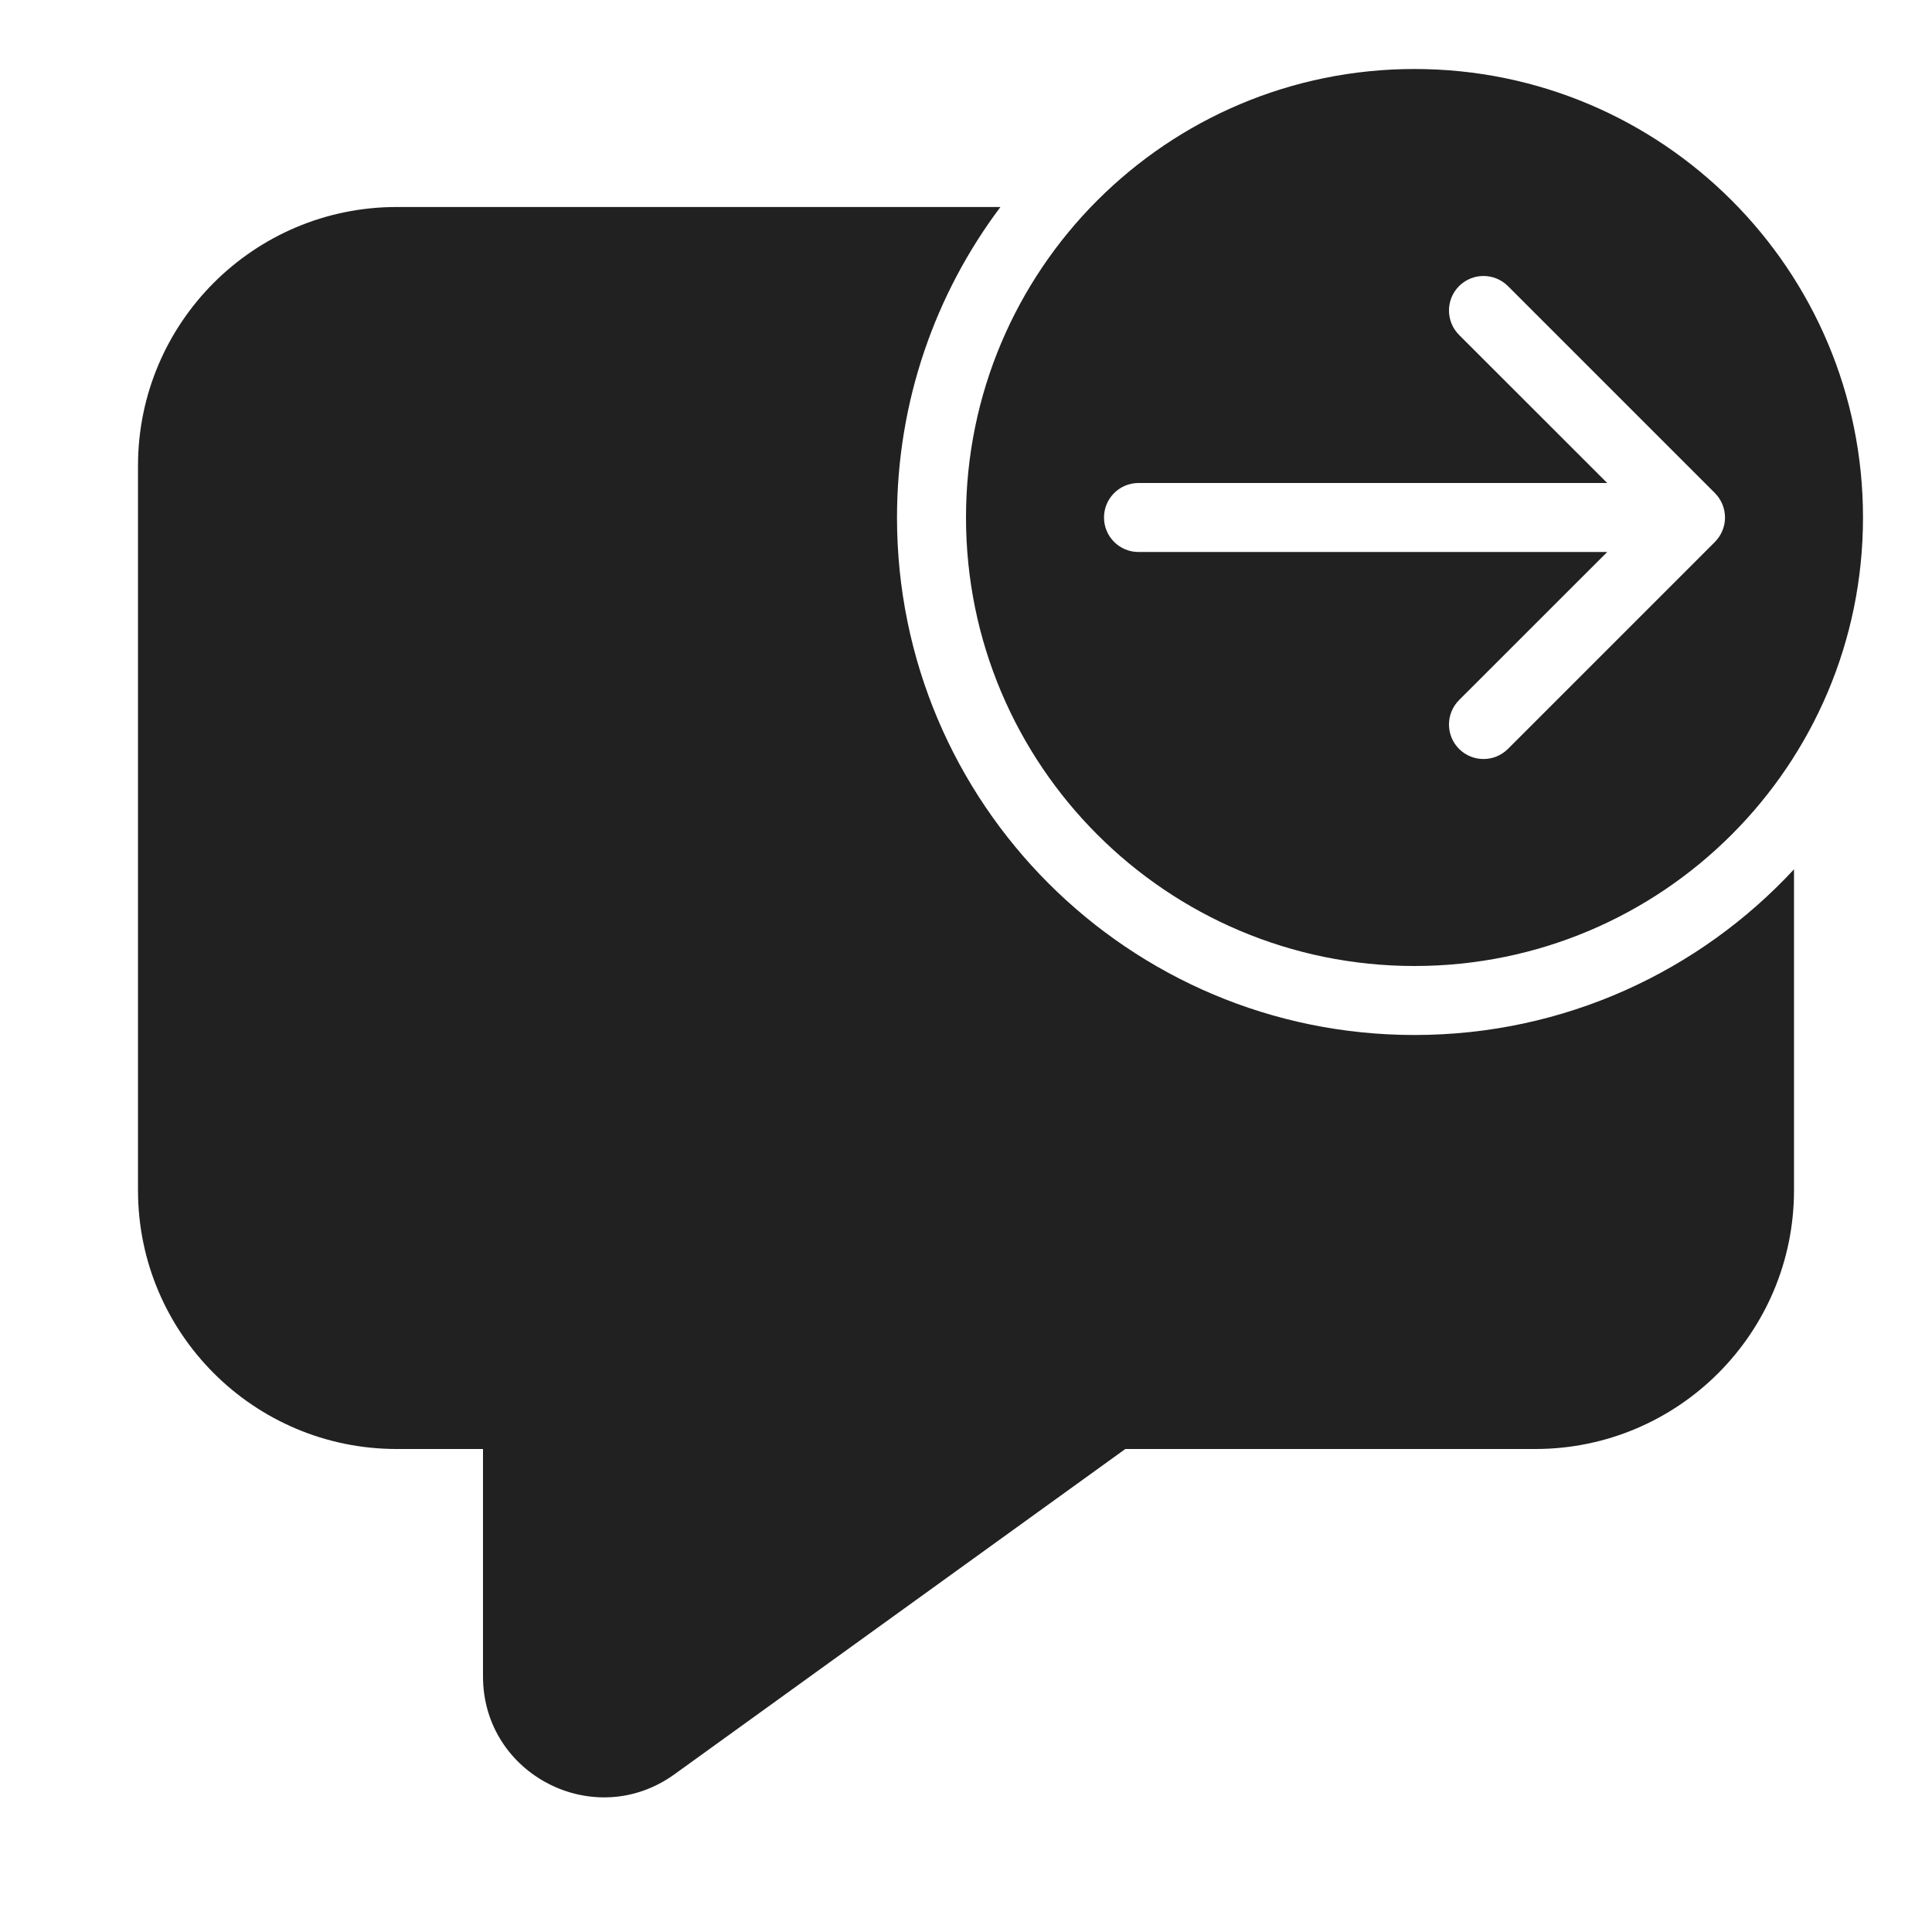
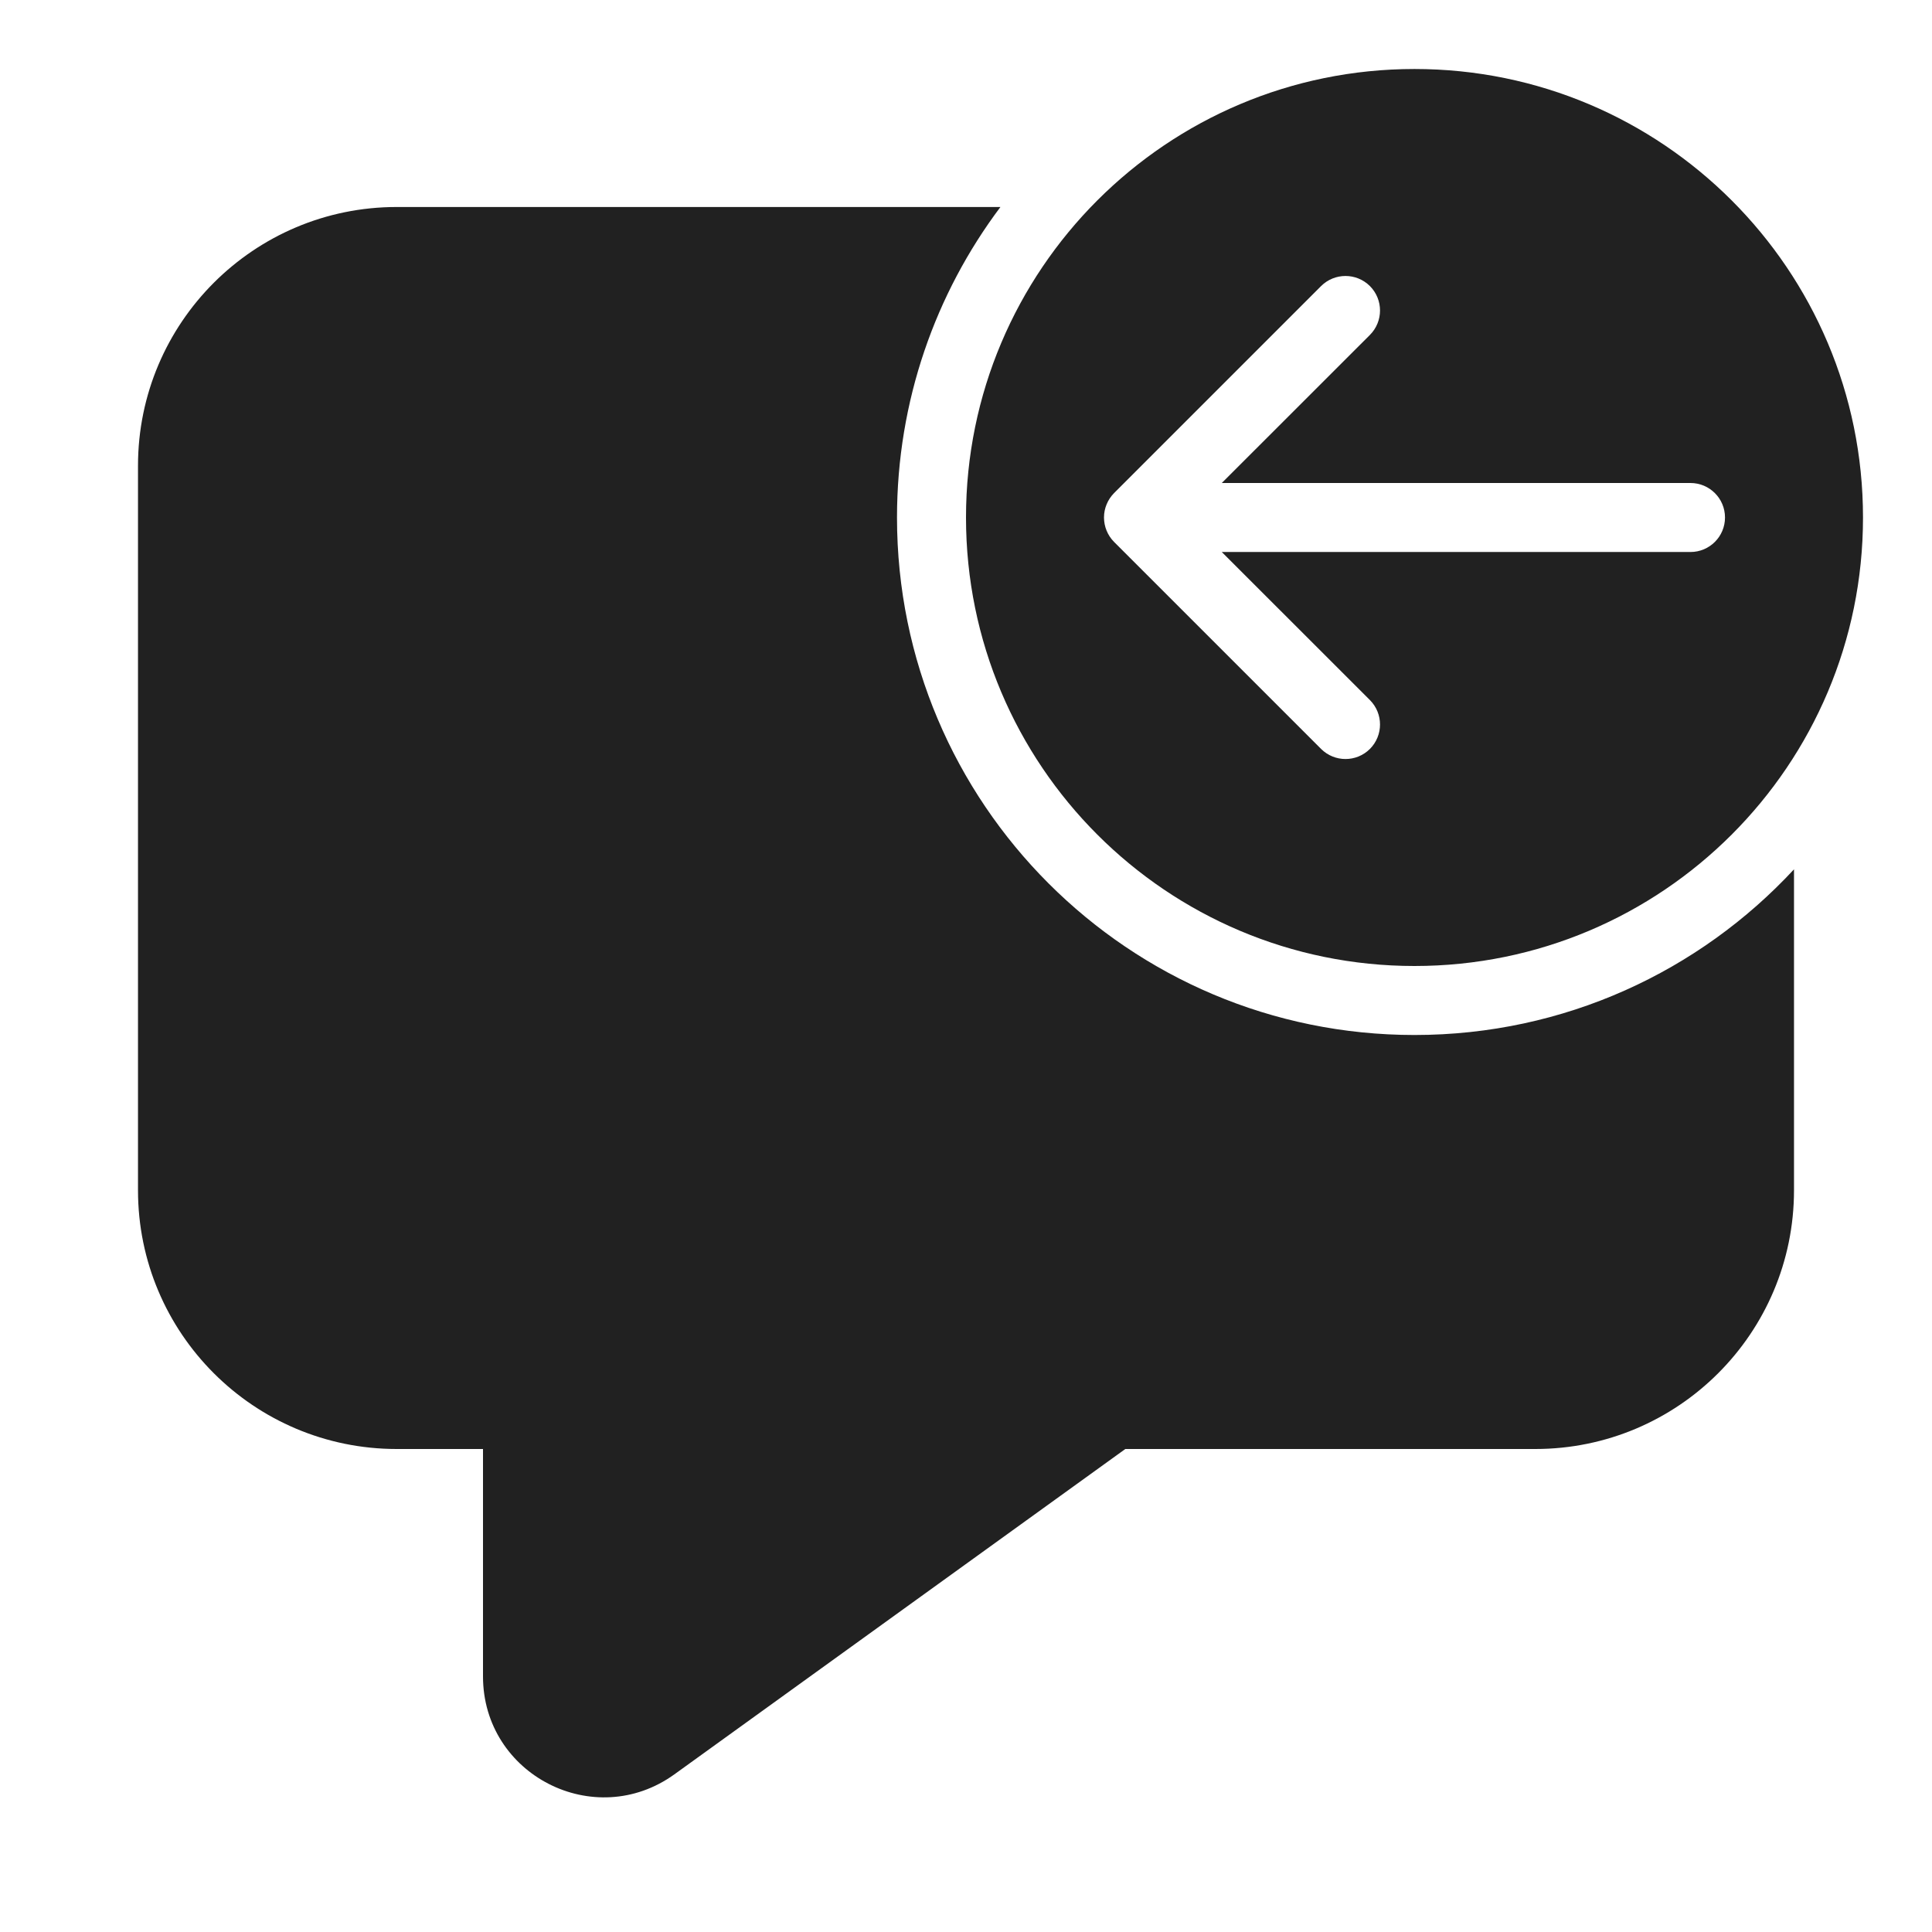
<svg xmlns="http://www.w3.org/2000/svg" width="28" height="28" viewBox="0 0 28 28" fill="none">
-   <path d="M27 7.5C27 11.09 24.09 14 20.5 14C16.91 14 14 11.09 14 7.5C14 3.91 16.91 1 20.5 1C24.09 1 27 3.91 27 7.5ZM16.5 7C16.224 7 16 7.224 16 7.5C16 7.776 16.224 8 16.5 8L23.293 8L21.146 10.146C20.951 10.342 20.951 10.658 21.146 10.854C21.342 11.049 21.658 11.049 21.854 10.854L24.854 7.854C24.901 7.806 24.938 7.75 24.962 7.691C24.986 7.633 25 7.57 25 7.503L25 7.5L25 7.497C24.999 7.37 24.95 7.243 24.854 7.146L21.854 4.146C21.658 3.951 21.342 3.951 21.146 4.146C20.951 4.342 20.951 4.658 21.146 4.854L23.293 7L16.5 7ZM20.5 15C22.673 15 24.63 14.076 26 12.599V17.25C26 19.321 24.321 21 22.25 21H16.309L9.774 25.715C8.616 26.55 7 25.723 7 24.296V21H5.75C3.679 21 2 19.321 2 17.25V6.75C2 4.679 3.679 3 5.75 3H14.499C13.558 4.253 13 5.812 13 7.5C13 11.642 16.358 15 20.5 15Z" fill="#212121" />
+   <path d="M20.5 14C16.91 14 14 11.09 14 7.5C14 3.91 16.91 1 20.5 1C24.09 1 27 3.91 27 7.5C27 11.09 24.09 14 20.5 14ZM24.5 8C24.776 8 25 7.776 25 7.5C25 7.224 24.776 7 24.5 7H17.707L19.854 4.854C20.049 4.658 20.049 4.342 19.854 4.146C19.658 3.951 19.342 3.951 19.146 4.146L16.146 7.146C16.099 7.194 16.062 7.25 16.038 7.309C16.014 7.367 16 7.43 16 7.497L16 7.5L16 7.503C16.001 7.63 16.05 7.757 16.146 7.854L19.146 10.854C19.342 11.049 19.658 11.049 19.854 10.854C20.049 10.658 20.049 10.342 19.854 10.146L17.707 8H24.5ZM20.5 15C22.673 15 24.63 14.076 26 12.599V17.25C26 19.321 24.321 21 22.25 21H16.309L9.774 25.715C8.616 26.55 7 25.723 7 24.296V21H5.75C3.679 21 2 19.321 2 17.25V6.75C2 4.679 3.679 3 5.75 3H14.499C13.558 4.253 13 5.812 13 7.5C13 11.642 16.358 15 20.5 15Z" fill="#212121" />
</svg>
